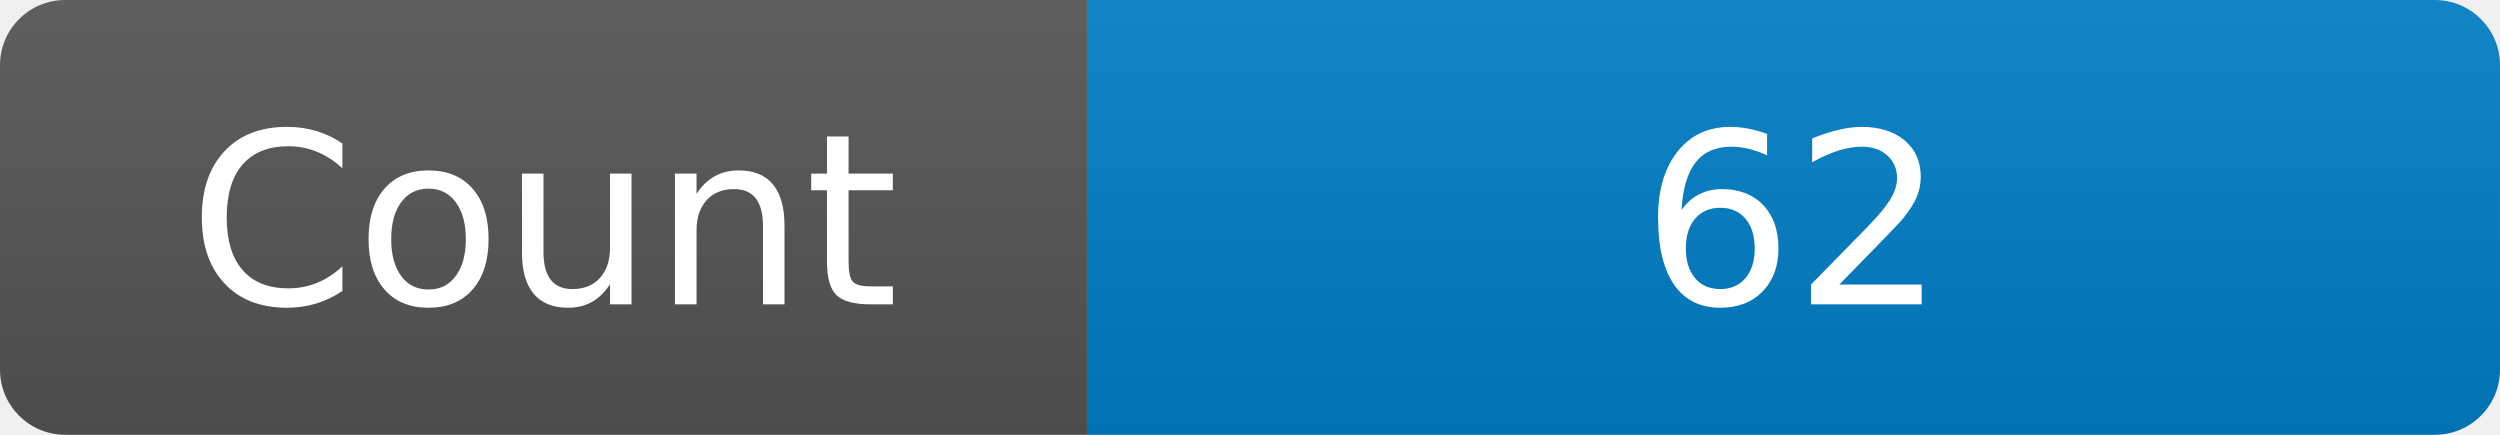
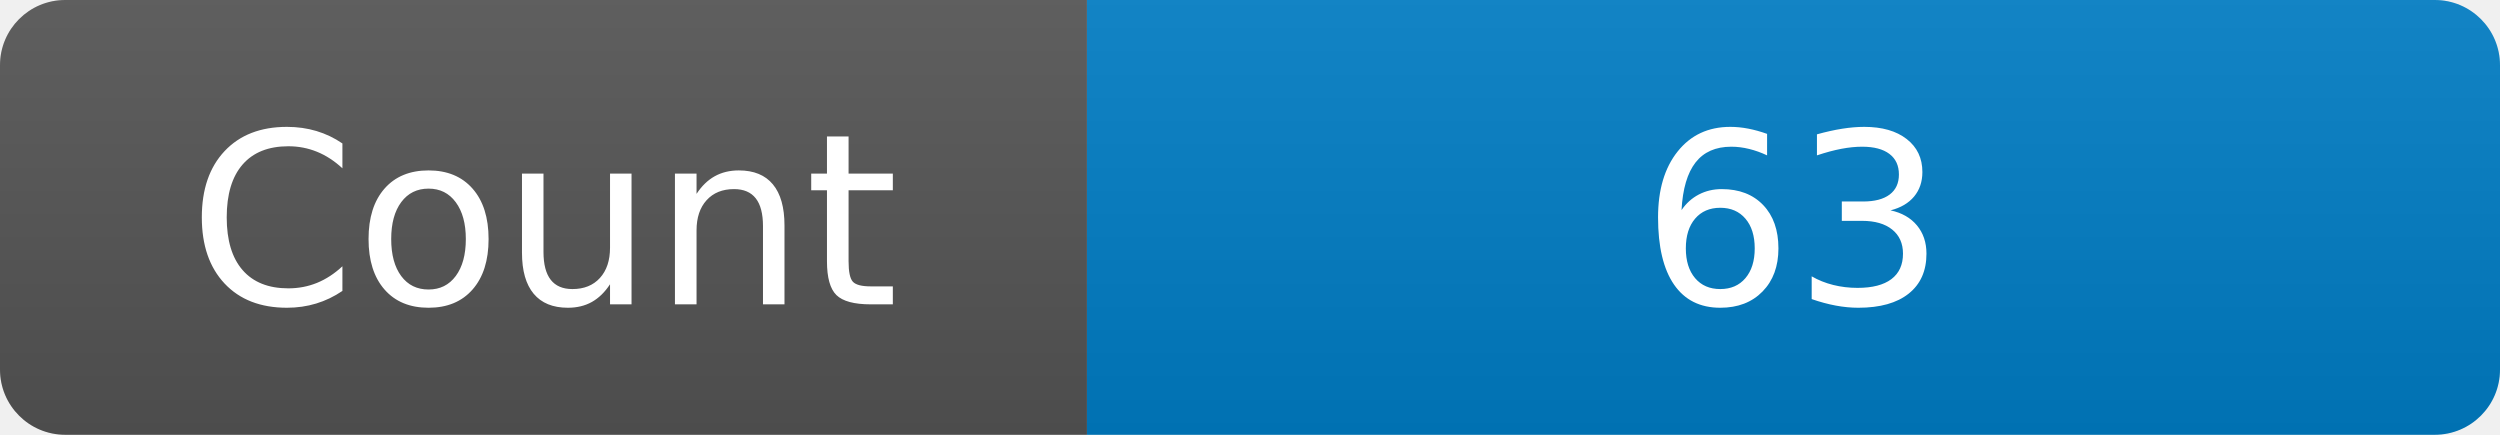
<svg xmlns="http://www.w3.org/2000/svg" width="115" height="20" role="img" aria-label="Maintained?: yes">
  <linearGradient id="s" x2="0" y2="100%">
    <stop offset="0" stop-color="#bbb" stop-opacity=".1" />
    <stop offset="1" stop-opacity=".1" />
  </linearGradient>
  <clipPath id="r">
    <rect width="115" height="20" rx="3" fill="#fff" />
  </clipPath>
  <g clip-path="url(#r)">
    <rect width="50" height="20" fill="#555" />
    <rect x="50" width="160" height="20" fill="#007ec6" />
    <rect width="115" height="20" fill="url(#s)" />
  </g>
  <g fill="#fff" text-anchor="middle" font-family="Verdana,Geneva,DejaVu Sans,sans-serif" font-size="110">
    <text x="250" y="140" transform="scale(.1)" fill="#fff">Count</text>
-     <text x="825" y="140" transform="scale(.1)" fill="#fff">62</text>
+     <text x="825" y="140" transform="scale(.1)" fill="#fff">63</text>
  </g>
</svg>
